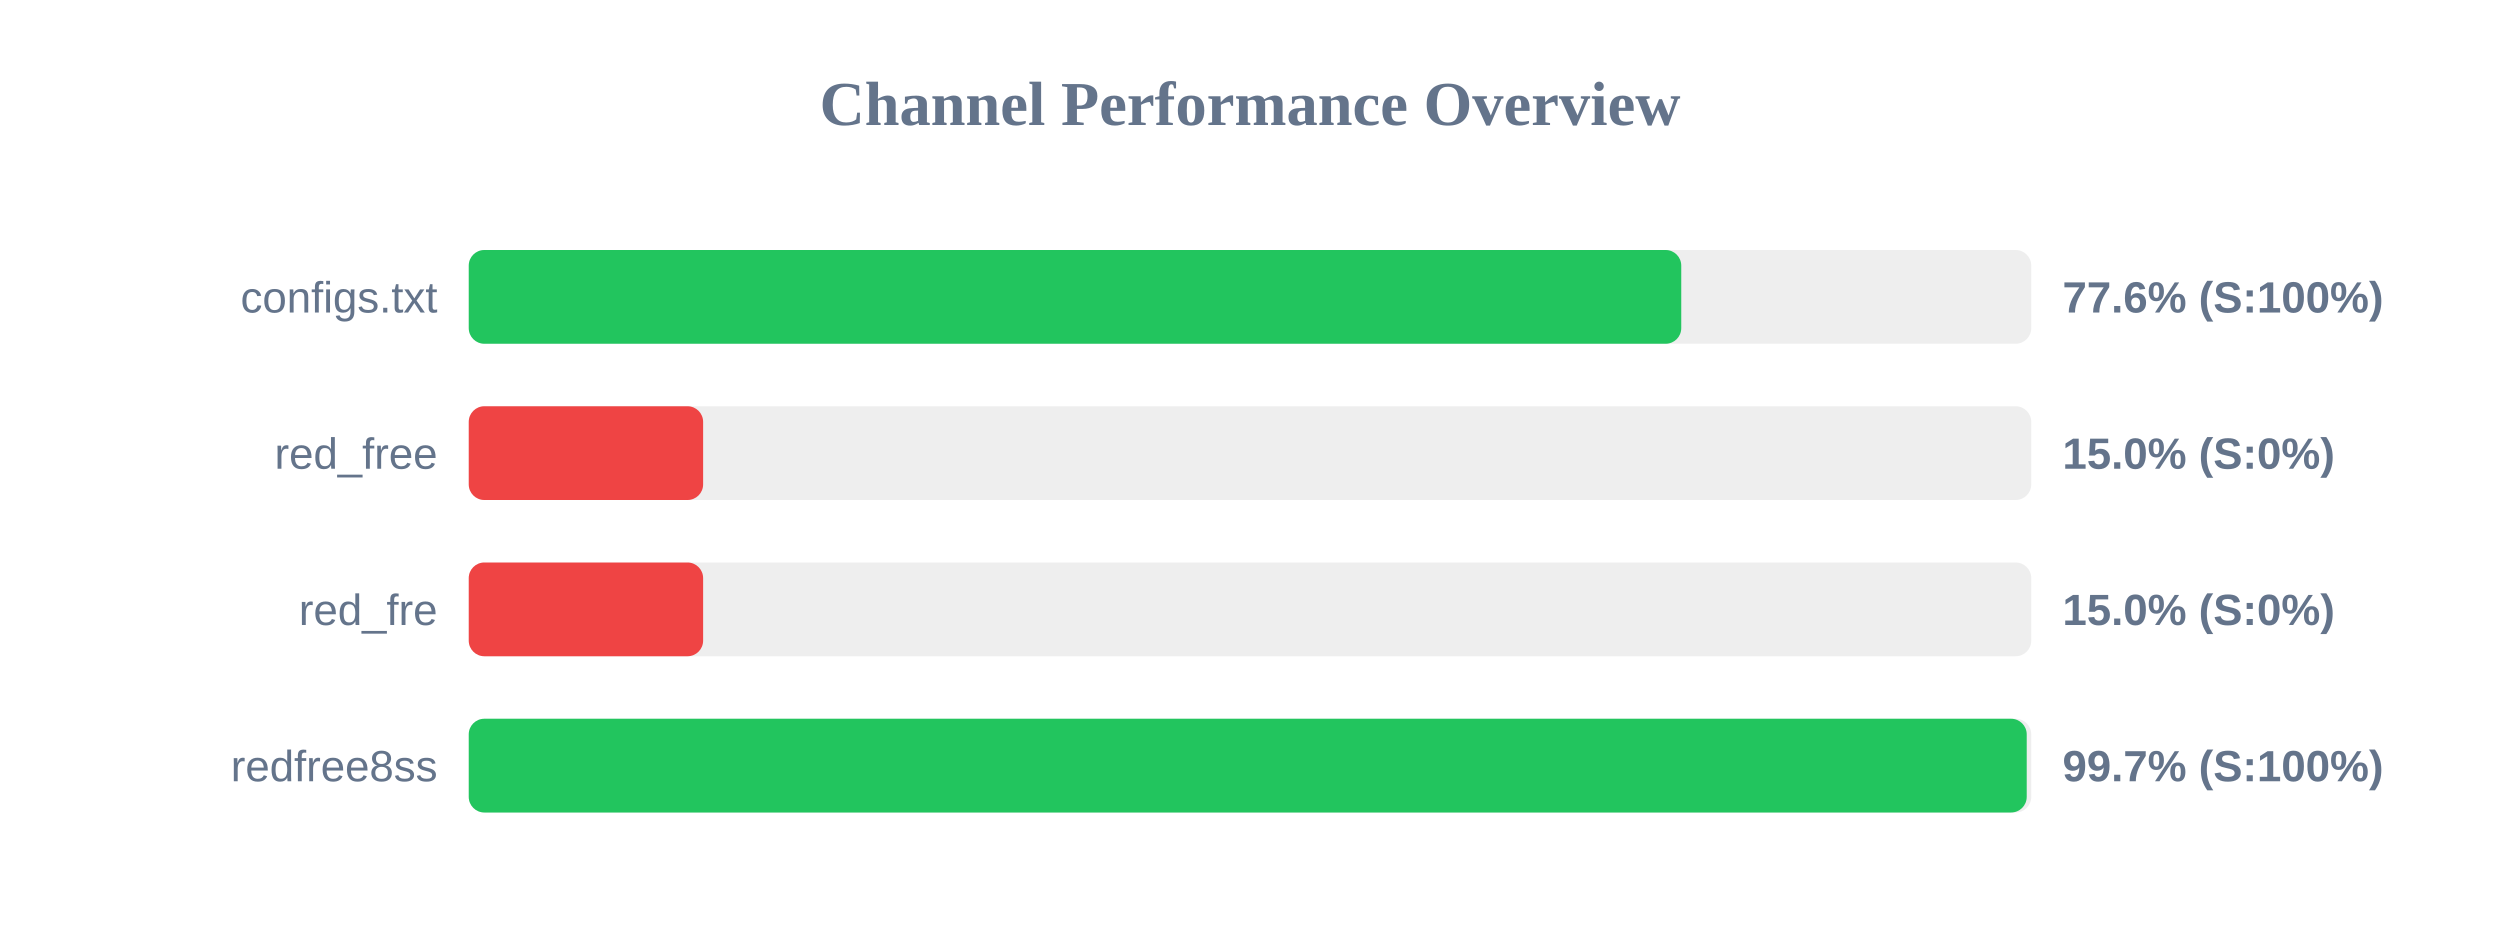
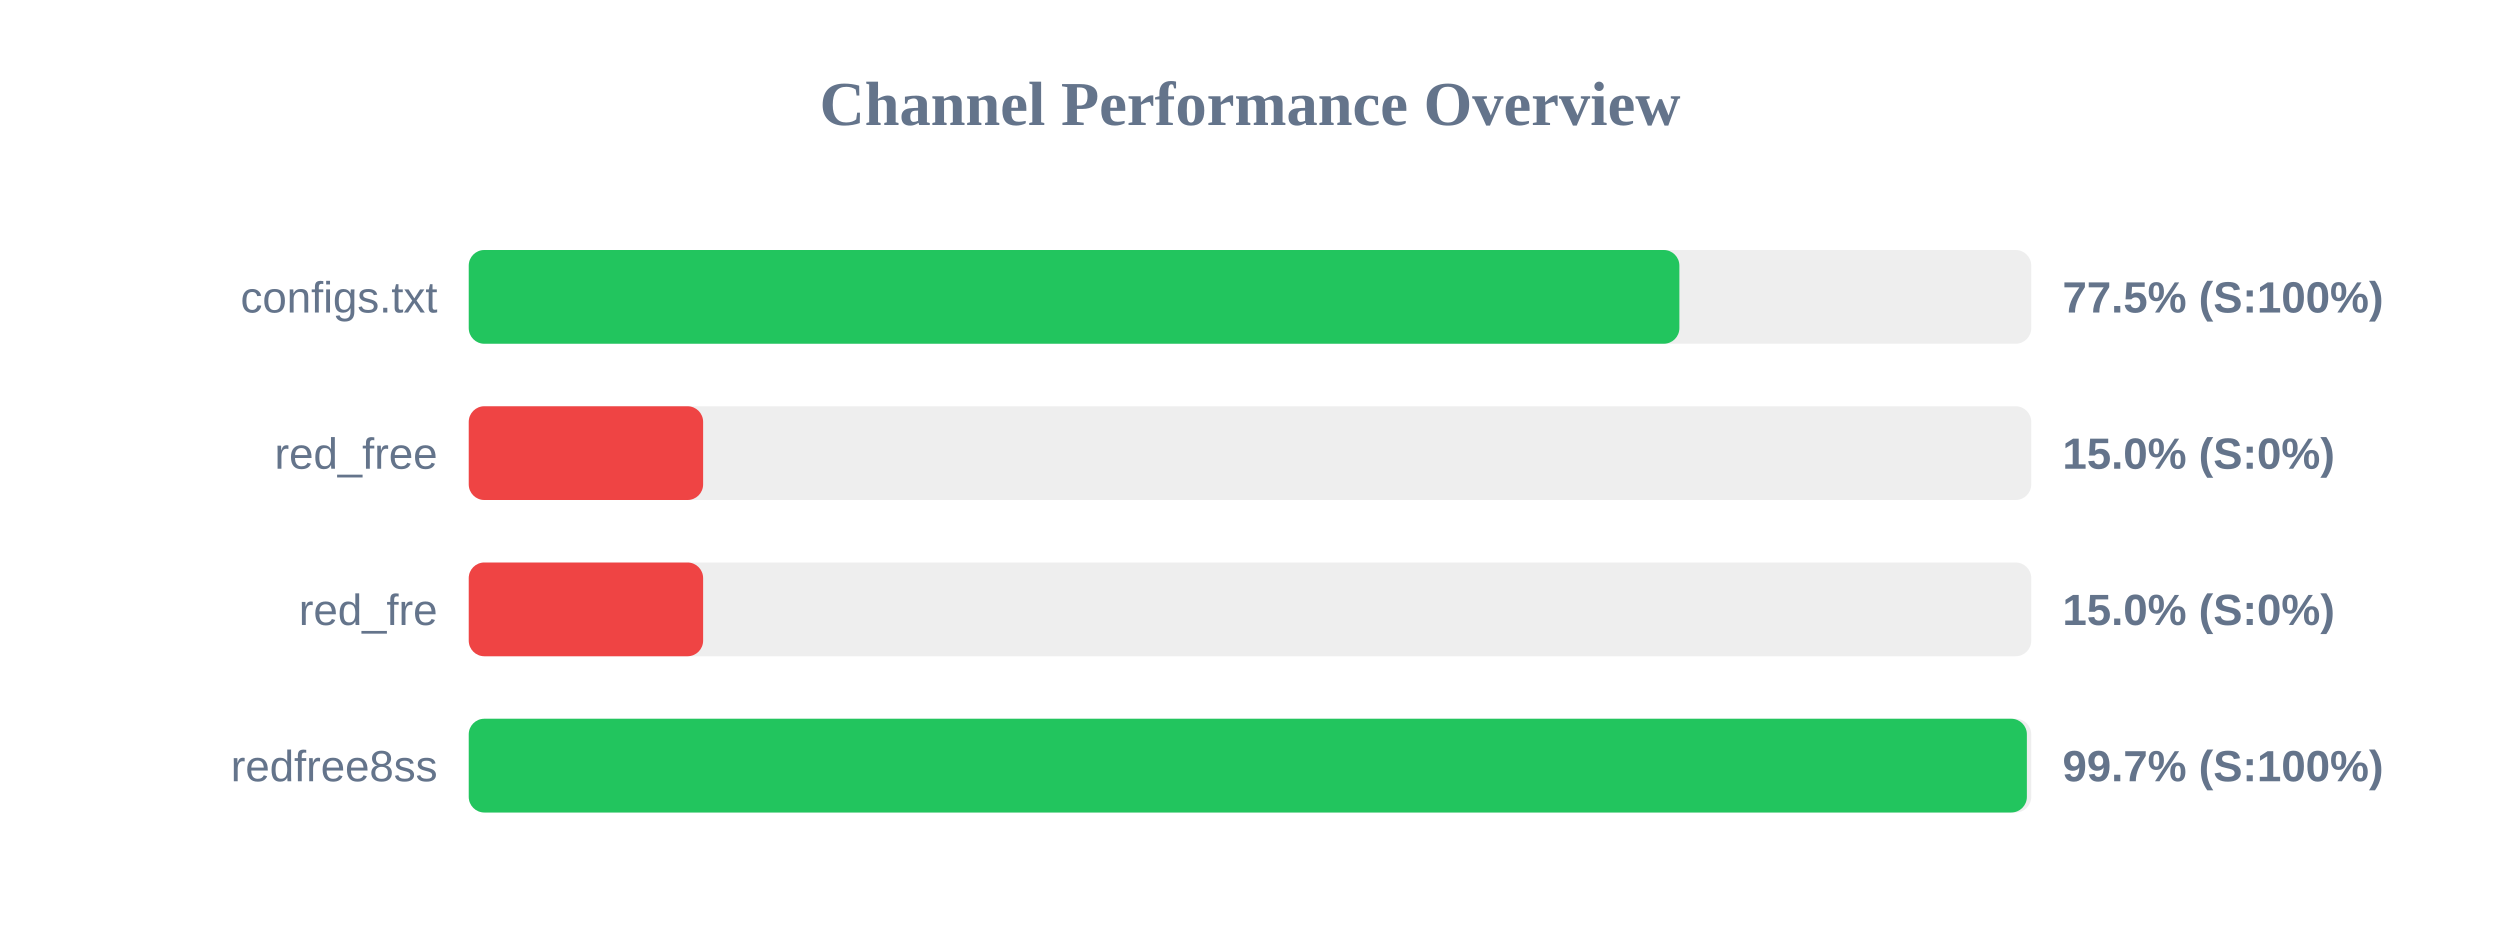
<svg xmlns="http://www.w3.org/2000/svg" width="800" height="300" version="1.1">
  <style>
        .row { font: 14px Arial; fill: #64748b; }
        .score { font: bold 14px Arial; fill: #64748b; }
    </style>
  <text x="400" y="40" text-anchor="middle" font-size="20px" font-weight="bold" fill="#64748b">Channel Performance Overview</text>
  <rect x="150" y="80" width="500" height="30" fill="#eee" rx="5" />
-   <rect x="150" y="80" width="388.0" height="30" fill="#22c55e" rx="5" />
+   <rect x="150" y="80" width="387.4" height="30" fill="#22c55e" rx="5" />
  <text x="140" y="100" text-anchor="end" class="row">configs.txt</text>
-   <text x="660" y="100" text-anchor="start" class="score">77.6% (S:100%)</text>
+   <text x="660" y="100" text-anchor="start" class="score">77.5% (S:100%)</text>
  <rect x="150" y="130" width="500" height="30" fill="#eee" rx="5" />
  <rect x="150" y="130" width="75.0" height="30" fill="#ef4444" rx="5" />
  <text x="140" y="150" text-anchor="end" class="row">red_free</text>
  <text x="660" y="150" text-anchor="start" class="score">15.0% (S:0%)</text>
  <rect x="150" y="180" width="500" height="30" fill="#eee" rx="5" />
  <rect x="150" y="180" width="75.0" height="30" fill="#ef4444" rx="5" />
  <text x="140" y="200" text-anchor="end" class="row">red_fre</text>
  <text x="660" y="200" text-anchor="start" class="score">15.0% (S:0%)</text>
  <rect x="150" y="230" width="500" height="30" fill="#eee" rx="5" />
-   <rect x="150" y="230" width="498.55" height="30" fill="#22c55e" rx="5" />
+   <rect x="150" y="230" width="498.6" height="30" fill="#22c55e" rx="5" />
  <text x="140" y="250" text-anchor="end" class="row">redfree8ss</text>
  <text x="660" y="250" text-anchor="start" class="score">99.7% (S:100%)</text>
</svg>
